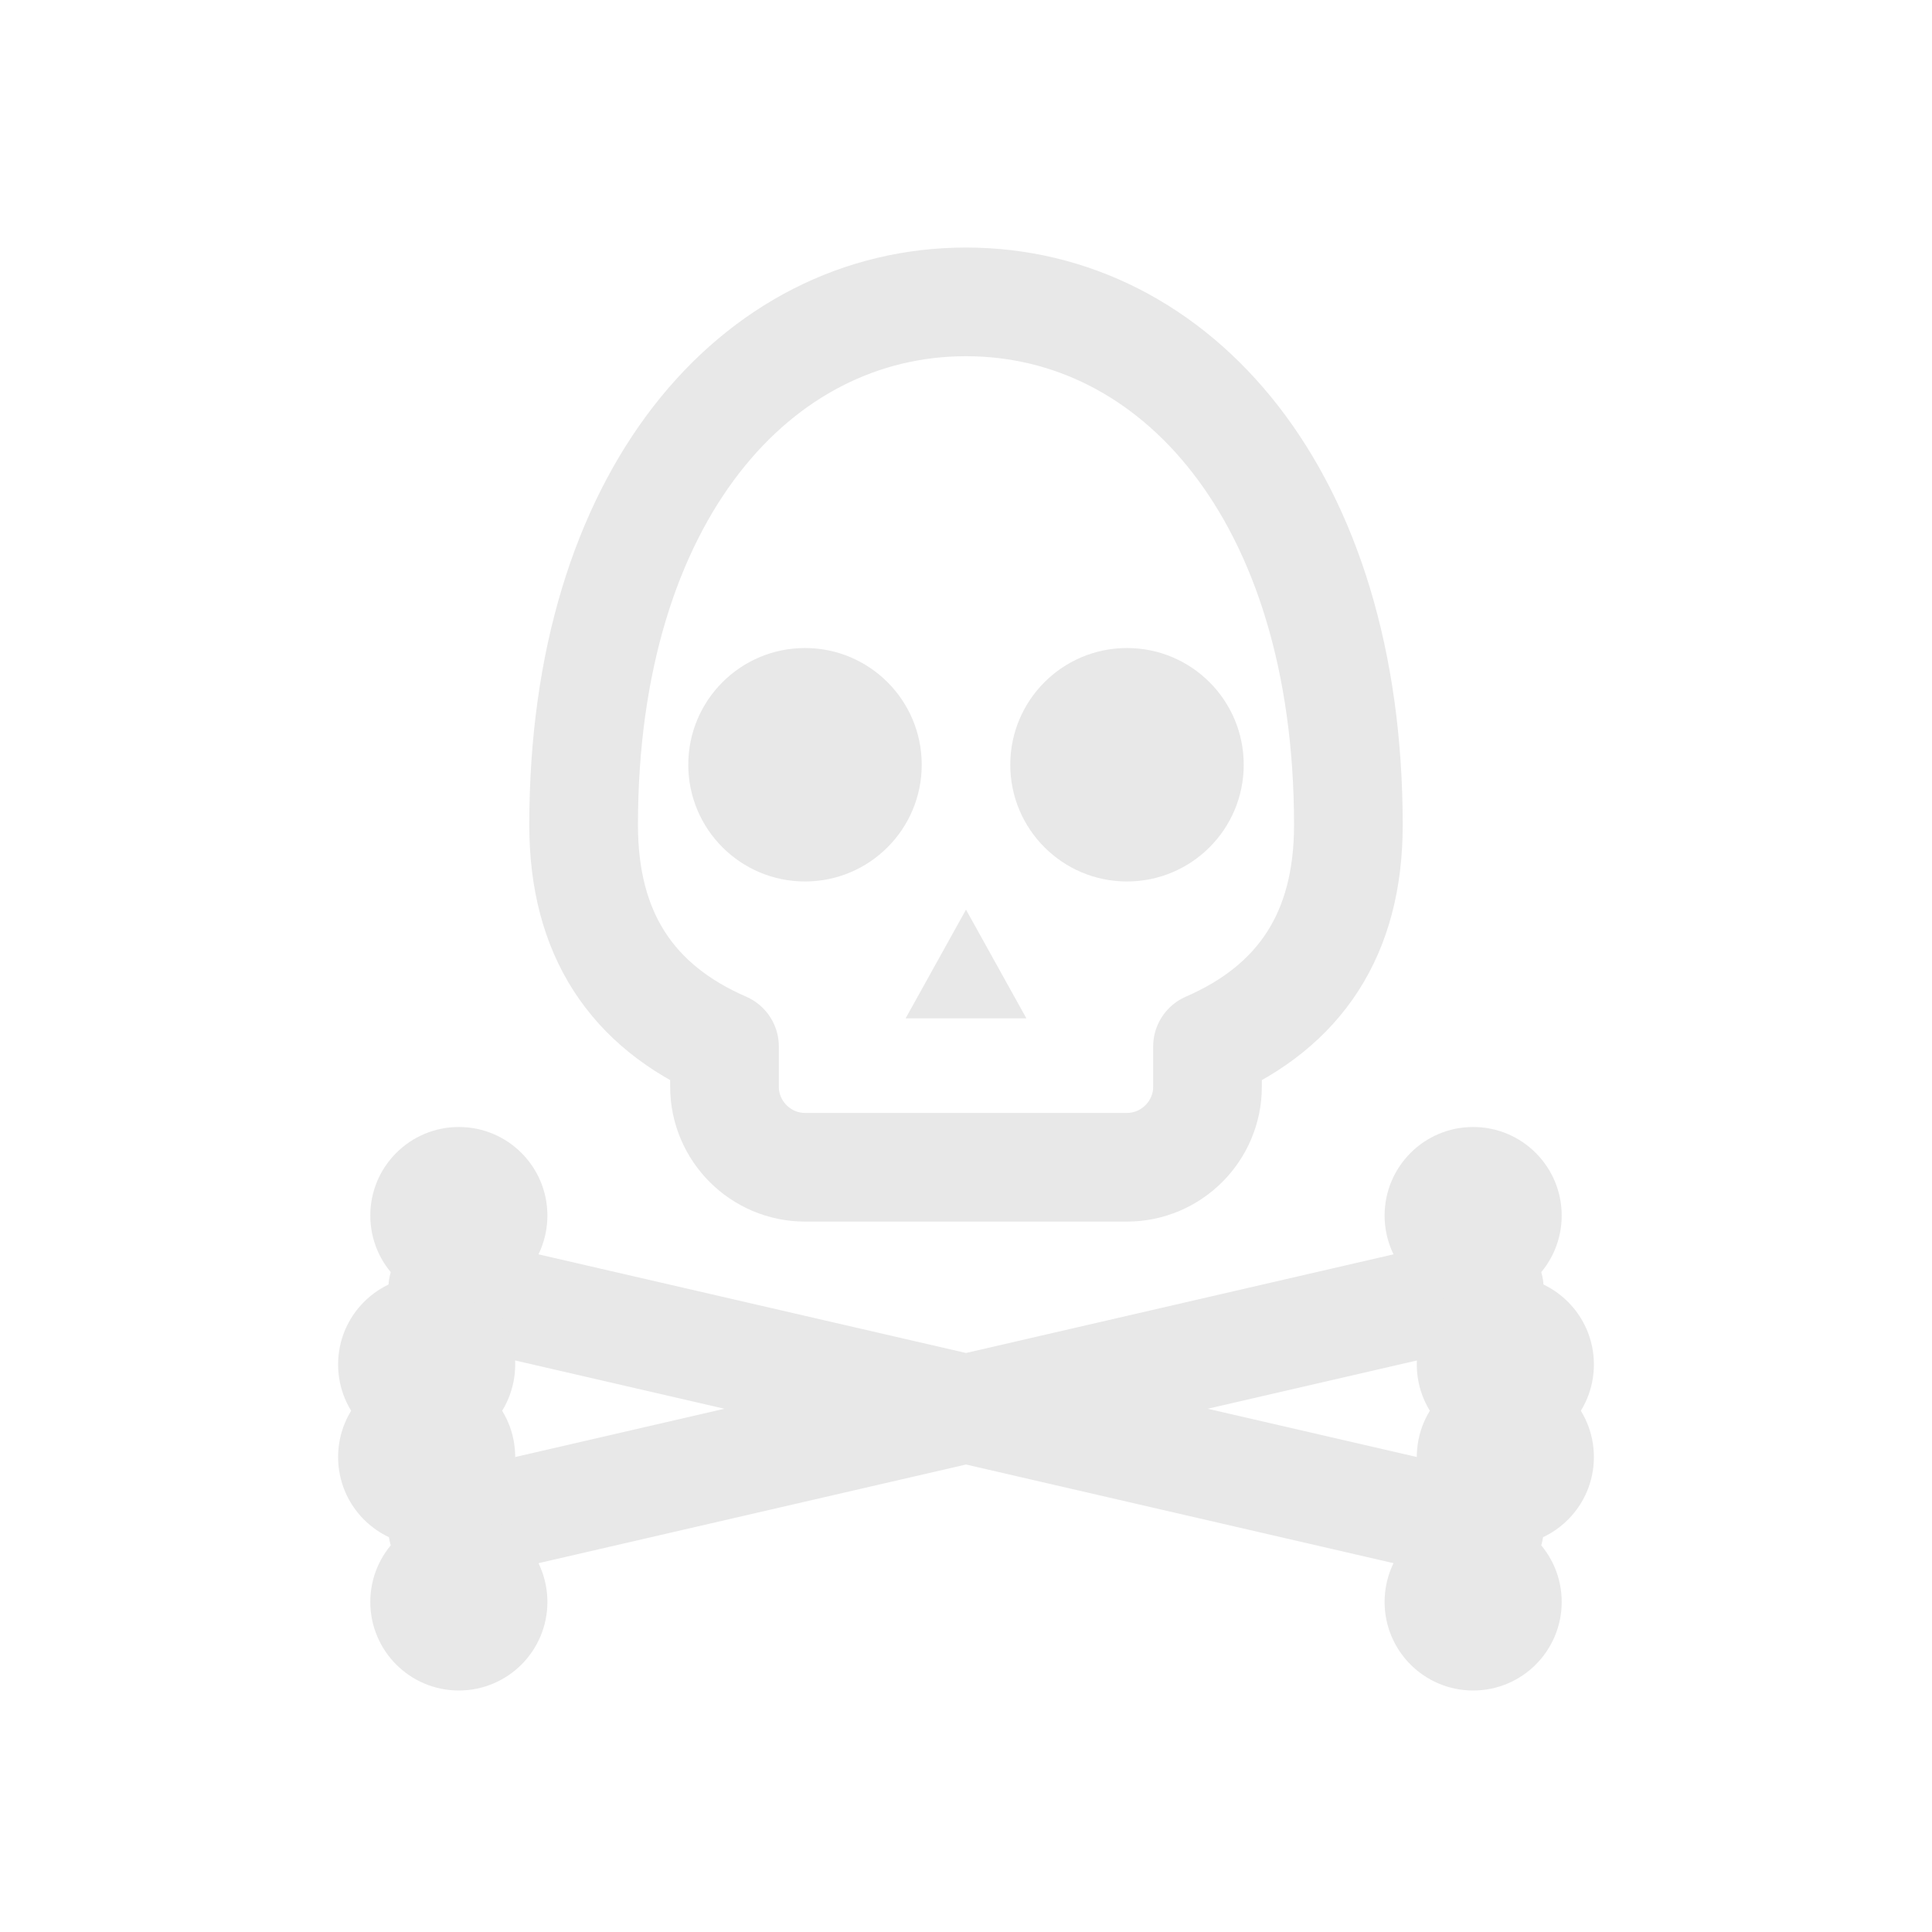
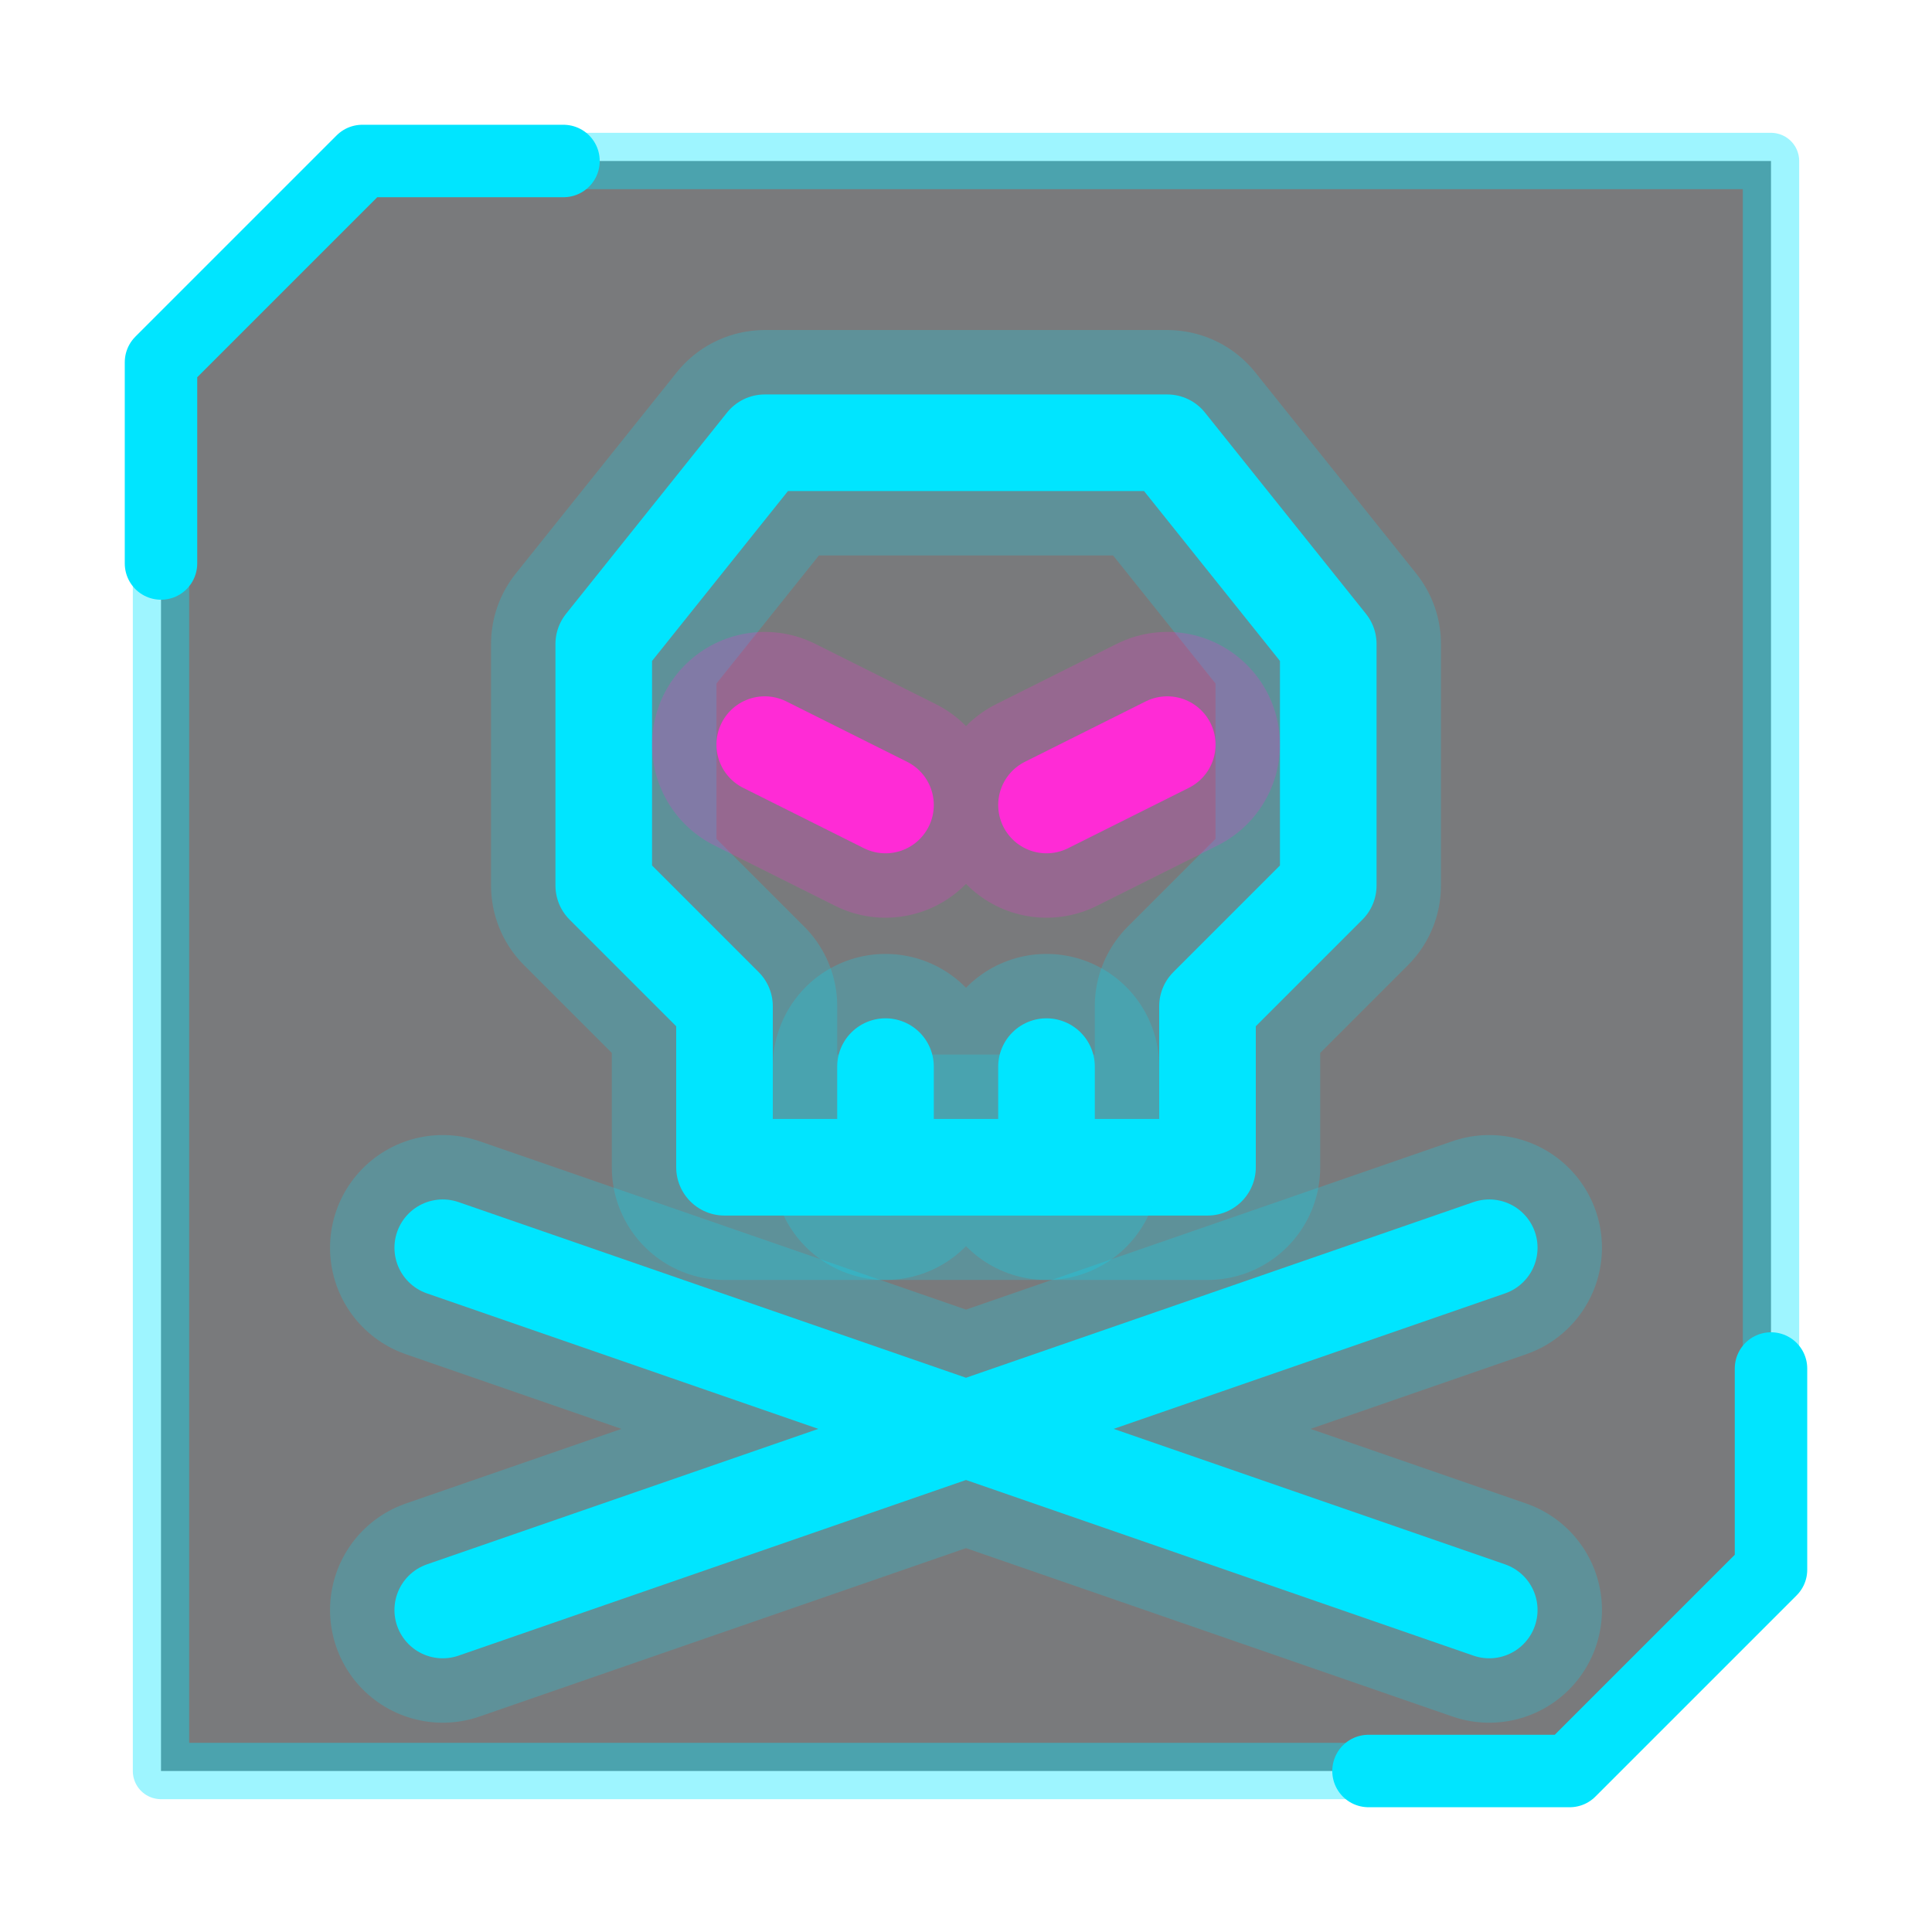
- <svg xmlns="http://www.w3.org/2000/svg" width="48" height="48" viewBox="0 0 48 48" fill="none" stroke="#e8e8e8" stroke-width="2.7" stroke-linecap="round" stroke-linejoin="round">
-   <path d="M11 32 L37 38 M37 32 L11 38" />
-   <g fill="#e8e8e8" stroke="none">
-     <circle cx="10.6" cy="33.9" r="2.2" />
-     <circle cx="11.4" cy="30.2" r="2.2" />
-     <circle cx="36.6" cy="39.8" r="2.2" />
-     <circle cx="37.4" cy="36.2" r="2.2" />
-     <circle cx="37.4" cy="33.9" r="2.2" />
-     <circle cx="36.6" cy="30.2" r="2.2" />
-     <circle cx="11.4" cy="39.8" r="2.2" />
-     <circle cx="10.6" cy="36.2" r="2.2" />
-   </g>
-   <path d="M14.5 20.5 C14.5 12.3 18.8 7.5 24 7.5 C29.2 7.5 33.5 12.3 33.5 20.5 C33.5 23.2 32.3 25 30 26 V27 C30 28.1 29.1 29 28 29 H20 C18.9 29 18 28.1 18 27 V26 C15.7 25 14.5 23.2 14.5 20.5 Z" />
-   <g fill="#e8e8e8" stroke="none">
-     <circle cx="20" cy="19" r="2.9" />
-     <circle cx="28" cy="19" r="2.9" />
-     <path d="M24 22.6 L22.5 25.3 H25.5 Z" />
-   </g>
+ <svg xmlns="http://www.w3.org/2000/svg" viewBox="0 0 48 48" fill="none" stroke-linecap="round" stroke-linejoin="round">
+   <path d="M9 4 H44 V39 L39 44 H4 V9 Z" fill="#0b0d12" fill-opacity="0.55" stroke="#00e5ff" stroke-opacity="0.38" stroke-width="1.4" />
+   <path d="M4 14 V9 L9 4 H14 M34 44 H39 L44 39 V34" stroke="#00e5ff" stroke-width="1.8" />
+   <path d="M15 22 V16 L19 11 H29 L33 16 V22 L30 25 V29 H18 V25 Z" stroke="#00e5ff" stroke-width="5.6" stroke-opacity="0.22" />
+   <path d="M15 22 V16 L19 11 H29 L33 16 V22 L30 25 V29 H18 V25 Z" stroke="#00e5ff" stroke-width="2.4" stroke-opacity="1.00" />
+   <path d="M19 18.5 L22 20 M29 18.5 L26 20" stroke="#ff2bd6" stroke-width="5.6" stroke-opacity="0.22" />
+   <path d="M19 18.5 L22 20 M29 18.5 L26 20" stroke="#ff2bd6" stroke-width="2.4" stroke-opacity="1.00" />
+   <path d="M22 29 V26.5 M26 29 V26.5" stroke="#00e5ff" stroke-width="5.6" stroke-opacity="0.22" />
+   <path d="M22 29 V26.5 M26 29 V26.5" stroke="#00e5ff" stroke-width="2.4" stroke-opacity="1.00" />
+   <path d="M11 31 L37 40 M37 31 L11 40" stroke="#00e5ff" stroke-width="5.6" stroke-opacity="0.22" />
+   <path d="M11 31 L37 40 M37 31 L11 40" stroke="#00e5ff" stroke-width="2.4" stroke-opacity="1.00" />
</svg>
